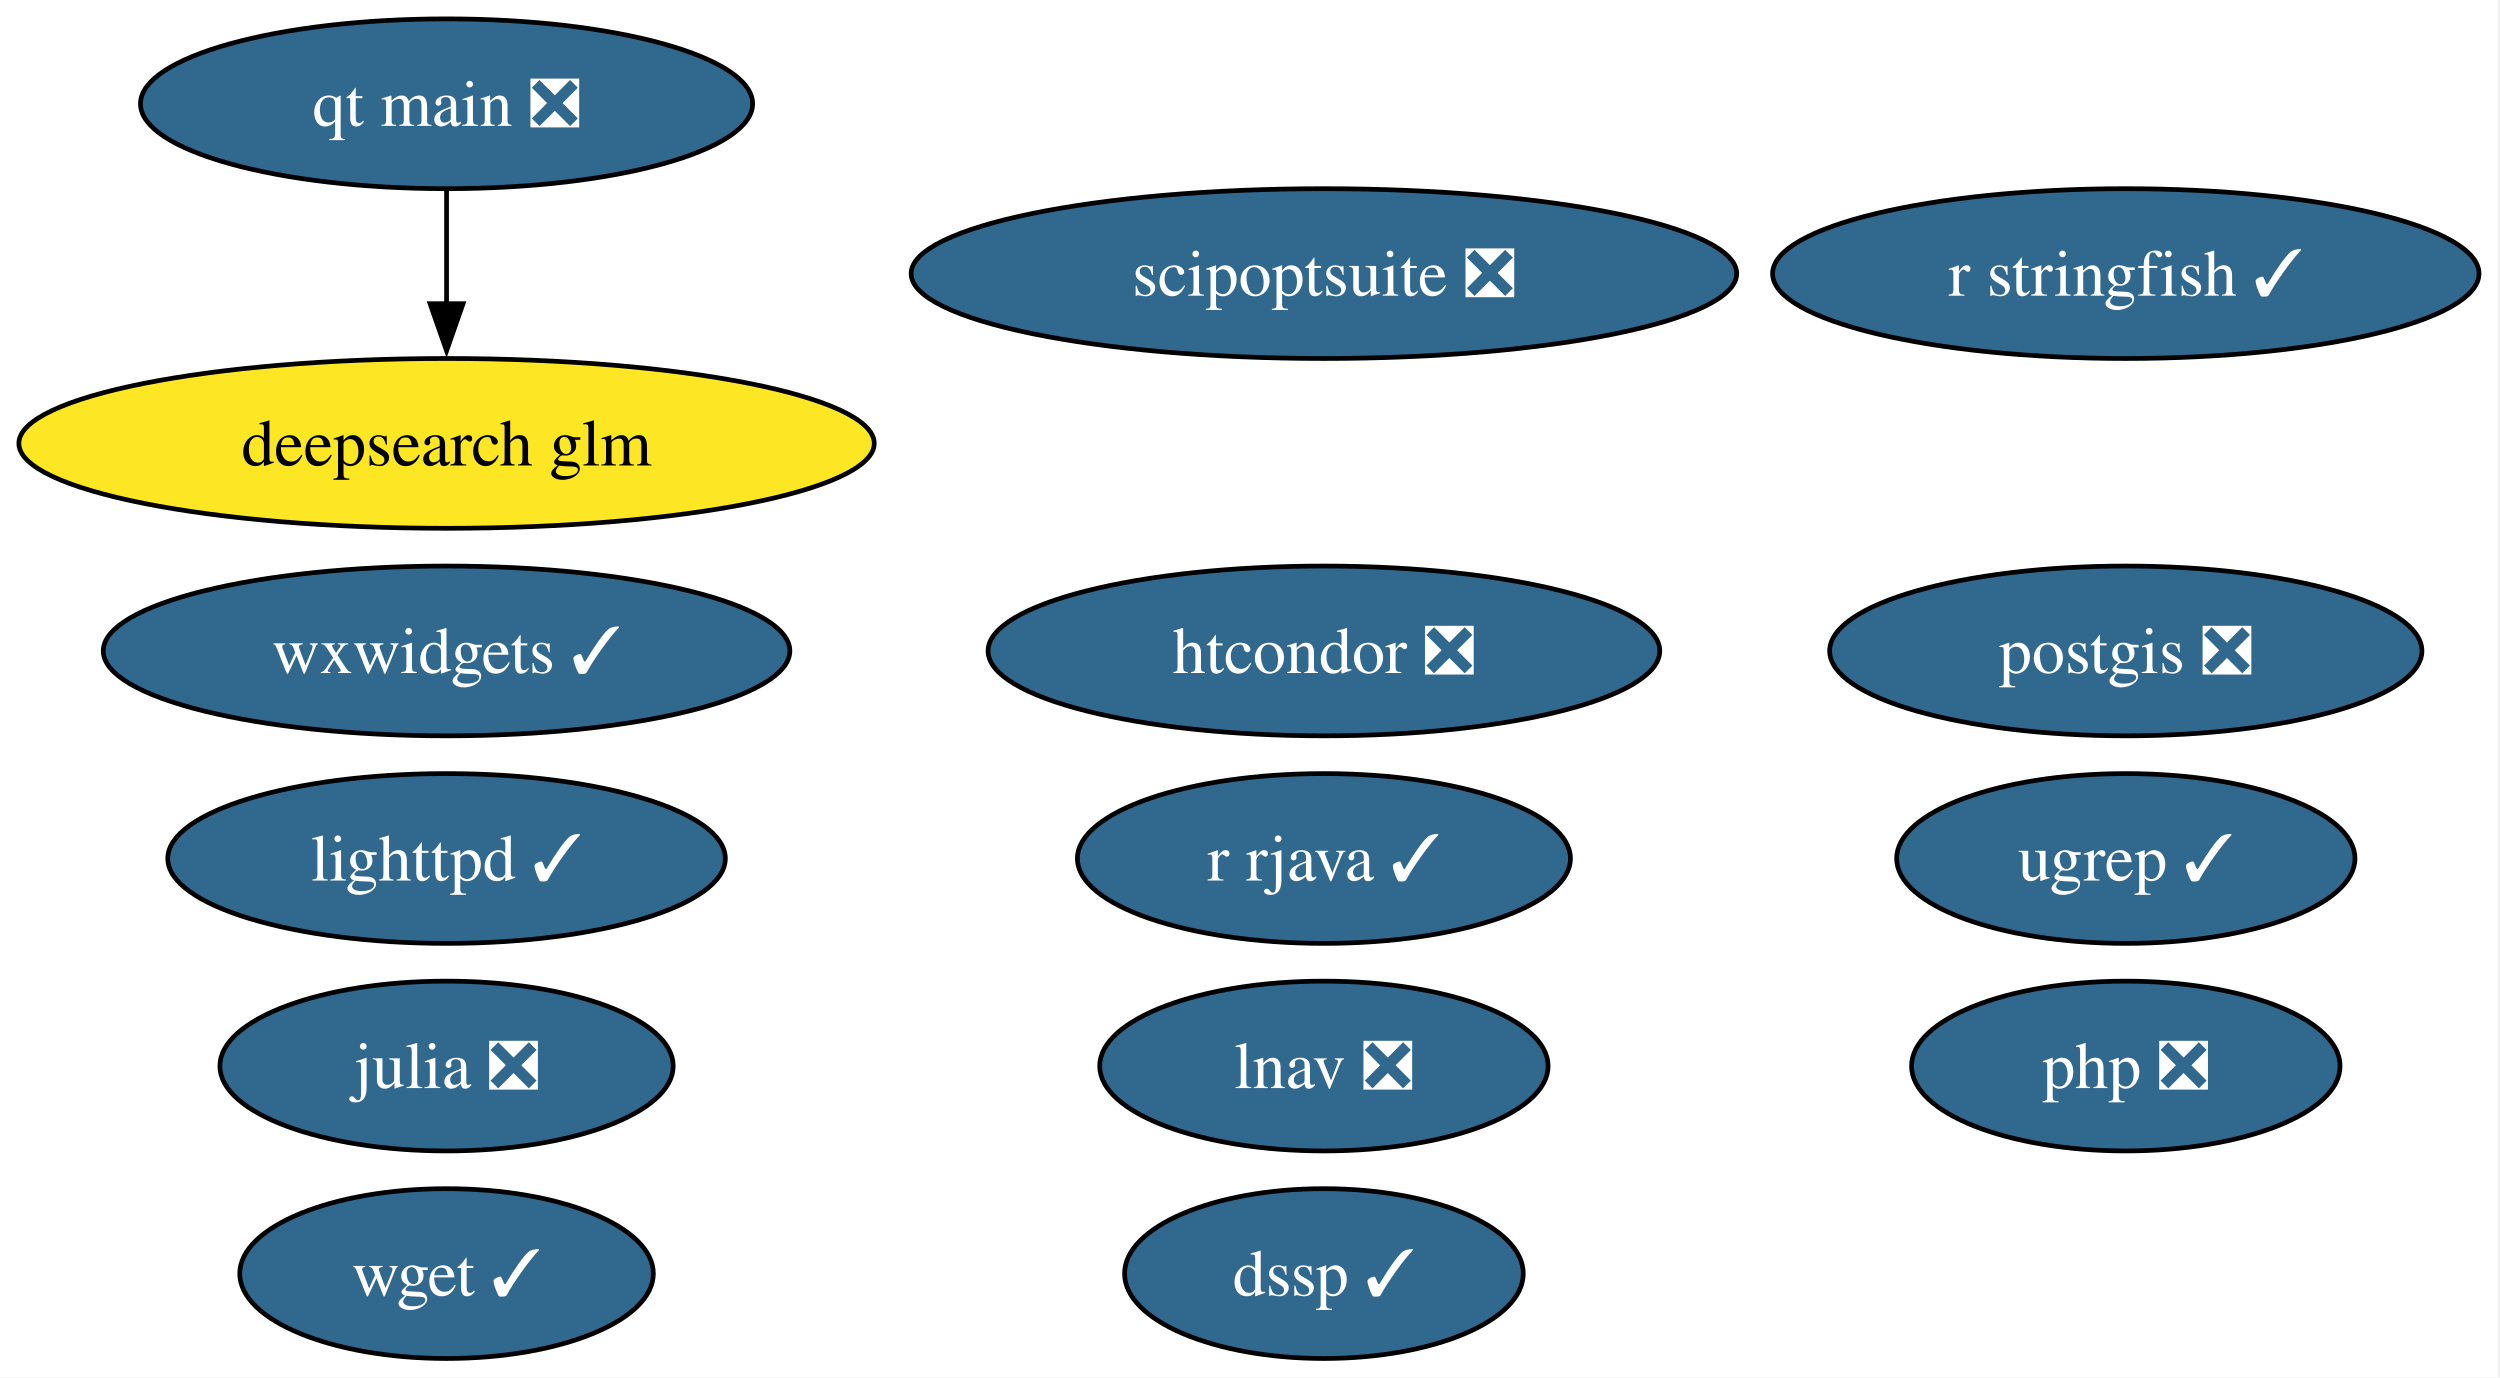
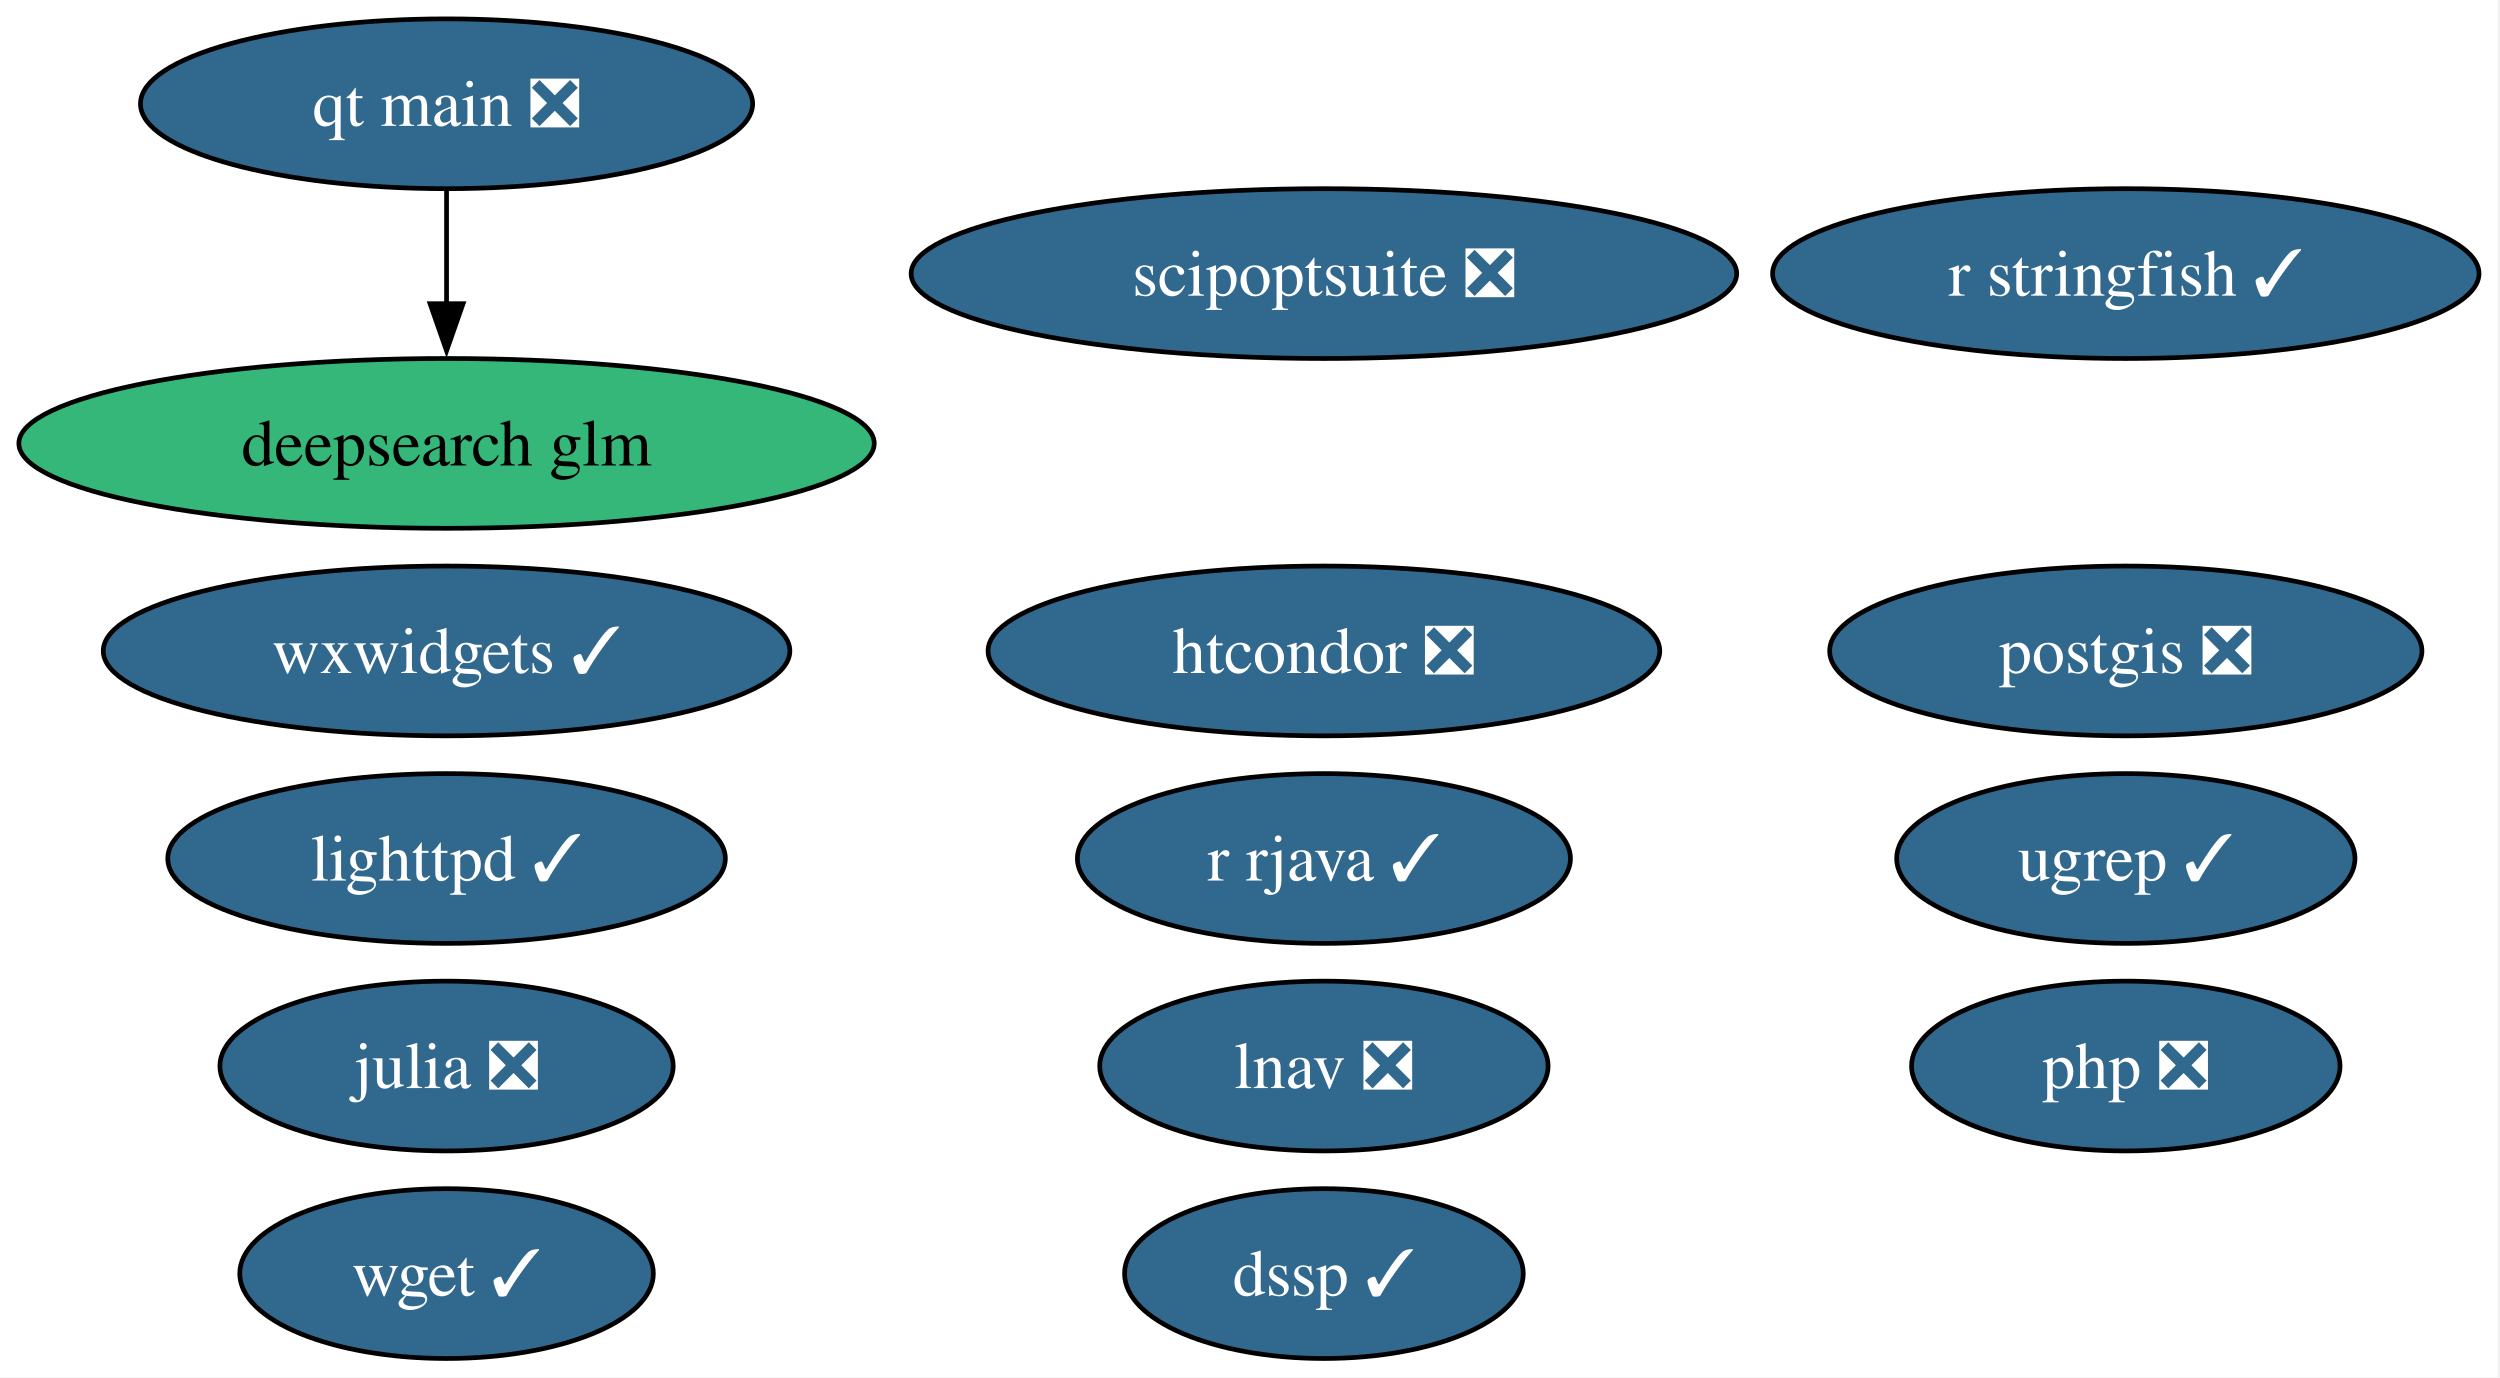
<svg xmlns="http://www.w3.org/2000/svg" xmlns:xlink="http://www.w3.org/1999/xlink" width="530pt" height="292pt" viewBox="0.00 0.00 530.00 292.00">
  <g id="graph0" class="graph" transform="scale(1 1) rotate(0) translate(4 288)">
    <polygon fill="white" stroke="none" points="-4,4 -4,-288 525.55,-288 525.55,4 -4,4" />
    <g id="node1" class="node">
      <g id="a_node1">
        <a xlink:href="https://github.com/conda-forge/julia-feedstock/pull/302" xlink:title="julia ❎">
          <ellipse fill="#31688e" stroke="black" cx="90.67" cy="-62" rx="48.05" ry="18" />
          <text xml:space="preserve" text-anchor="middle" x="90.67" y="-57.33" font-family="Times,serif" font-size="14.00" fill="white">julia ❎</text>
        </a>
      </g>
    </g>
    <g id="node2" class="node">
      <g id="a_node2">
        <a xlink:href="https://github.com/conda-forge/lighttpd-feedstock/pull/50" xlink:title="lighttpd ✓">
          <ellipse fill="#31688e" stroke="black" cx="90.67" cy="-106" rx="59.1" ry="18" />
          <text xml:space="preserve" text-anchor="middle" x="90.67" y="-101.33" font-family="Times,serif" font-size="14.00" fill="white">lighttpd ✓</text>
        </a>
      </g>
    </g>
    <g id="node3" class="node">
      <g id="a_node3">
        <a xlink:href="https://github.com/conda-forge/postgis-feedstock/pull/139" xlink:title="postgis ❎">
          <ellipse fill="#31688e" stroke="black" cx="446.67" cy="-150" rx="62.78" ry="18" />
          <text xml:space="preserve" text-anchor="middle" x="446.67" y="-145.32" font-family="Times,serif" font-size="14.00" fill="white">postgis ❎</text>
        </a>
      </g>
    </g>
    <g id="node4" class="node">
      <g id="a_node4">
        <a xlink:href="https://github.com/conda-forge/r-rjava-feedstock/pull/51" xlink:title="r rjava ✓">
          <ellipse fill="#31688e" stroke="black" cx="276.67" cy="-106" rx="52.26" ry="18" />
          <text xml:space="preserve" text-anchor="middle" x="276.67" y="-101.33" font-family="Times,serif" font-size="14.00" fill="white">r rjava ✓</text>
        </a>
      </g>
    </g>
    <g id="node5" class="node">
      <g id="a_node5">
        <a xlink:href="https://github.com/conda-forge/wget-feedstock/pull/15" xlink:title="wget ✓">
          <ellipse fill="#31688e" stroke="black" cx="90.67" cy="-18" rx="43.84" ry="18" />
          <text xml:space="preserve" text-anchor="middle" x="90.67" y="-13.32" font-family="Times,serif" font-size="14.00" fill="white">wget ✓</text>
        </a>
      </g>
    </g>
    <g id="node6" class="node">
      <g id="a_node6">
        <a xlink:href="https://github.com/conda-forge/htcondor-feedstock/pull/341" xlink:title="htcondor ❎">
          <ellipse fill="#31688e" stroke="black" cx="276.67" cy="-150" rx="71.2" ry="18" />
          <text xml:space="preserve" text-anchor="middle" x="276.67" y="-145.32" font-family="Times,serif" font-size="14.00" fill="white">htcondor ❎</text>
        </a>
      </g>
    </g>
    <g id="node7" class="node">
      <g id="a_node7">
        <a xlink:href="https://github.com/conda-forge/r-stringfish-feedstock/pull/26" xlink:title="r stringfish ✓">
          <ellipse fill="#31688e" stroke="black" cx="446.67" cy="-230" rx="74.88" ry="18" />
          <text xml:space="preserve" text-anchor="middle" x="446.67" y="-225.32" font-family="Times,serif" font-size="14.00" fill="white">r stringfish ✓</text>
        </a>
      </g>
    </g>
    <g id="node8" class="node">
      <g id="a_node8">
        <a xlink:href="https://github.com/conda-forge/wxwidgets-feedstock/pull/66" xlink:title="wxwidgets ✓">
          <ellipse fill="#31688e" stroke="black" cx="90.67" cy="-150" rx="72.78" ry="18" />
          <text xml:space="preserve" text-anchor="middle" x="90.67" y="-145.32" font-family="Times,serif" font-size="14.00" fill="white">wxwidgets ✓</text>
        </a>
      </g>
    </g>
    <g id="node9" class="node">
      <g id="a_node9">
        <a xlink:href="https://github.com/conda-forge/scipoptsuite-feedstock/pull/97" xlink:title="scipoptsuite ❎">
          <ellipse fill="#31688e" stroke="black" cx="276.67" cy="-230" rx="87.51" ry="18" />
          <text xml:space="preserve" text-anchor="middle" x="276.67" y="-225.32" font-family="Times,serif" font-size="14.00" fill="white">scipoptsuite ❎</text>
        </a>
      </g>
    </g>
    <g id="node10" class="node">
      <g id="a_node10">
        <a xlink:href="https://github.com/conda-forge/php-feedstock/pull/117" xlink:title="php ❎">
          <ellipse fill="#31688e" stroke="black" cx="446.67" cy="-62" rx="45.42" ry="18" />
          <text xml:space="preserve" text-anchor="middle" x="446.67" y="-57.33" font-family="Times,serif" font-size="14.00" fill="white">php ❎</text>
        </a>
      </g>
    </g>
    <g id="node11" class="node">
      <g id="a_node11">
        <a xlink:href="https://github.com/conda-forge/qt-main-feedstock/pull/372" xlink:title="qt main ❎">
          <ellipse fill="#31688e" stroke="black" cx="90.67" cy="-266" rx="64.89" ry="18" />
          <text xml:space="preserve" text-anchor="middle" x="90.67" y="-261.32" font-family="Times,serif" font-size="14.00" fill="white">qt main ❎</text>
        </a>
      </g>
    </g>
    <g id="node14" class="node">
      <g id="a_node14">
        <a xlink:href="https://github.com/conda-forge/deepsearch-glm-feedstock" xlink:title="deepsearch glm">
-           <ellipse fill="#fde725" stroke="black" cx="90.67" cy="-194" rx="90.67" ry="18" />
+           <ellipse fill="#35b779" stroke="black" cx="90.67" cy="-194" rx="90.67" ry="18" />
          <text xml:space="preserve" text-anchor="middle" x="90.67" y="-189.32" font-family="Times,serif" font-size="14.00">deepsearch glm</text>
        </a>
      </g>
    </g>
    <g id="edge1" class="edge">
      <path fill="none" stroke="black" d="M90.67,-247.7C90.67,-240.41 90.67,-231.73 90.67,-223.54" />
      <polygon fill="black" stroke="black" points="94.17,-223.62 90.67,-213.62 87.17,-223.62 94.17,-223.62" />
    </g>
    <g id="node12" class="node">
      <g id="a_node12">
        <a xlink:href="https://github.com/conda-forge/ugrep-feedstock/pull/19" xlink:title="ugrep ✓">
          <ellipse fill="#31688e" stroke="black" cx="446.67" cy="-106" rx="48.58" ry="18" />
          <text xml:space="preserve" text-anchor="middle" x="446.67" y="-101.33" font-family="Times,serif" font-size="14.00" fill="white">ugrep ✓</text>
        </a>
      </g>
    </g>
    <g id="node13" class="node">
      <g id="a_node13">
        <a xlink:href="https://github.com/conda-forge/dssp-feedstock/pull/44" xlink:title="dssp ✓">
          <ellipse fill="#31688e" stroke="black" cx="276.67" cy="-18" rx="42.26" ry="18" />
          <text xml:space="preserve" text-anchor="middle" x="276.67" y="-13.32" font-family="Times,serif" font-size="14.00" fill="white">dssp ✓</text>
        </a>
      </g>
    </g>
    <g id="node15" class="node">
      <g id="a_node15">
        <a xlink:href="https://github.com/conda-forge/lnav-feedstock/pull/8" xlink:title="lnav ❎">
          <ellipse fill="#31688e" stroke="black" cx="276.67" cy="-62" rx="47.53" ry="18" />
          <text xml:space="preserve" text-anchor="middle" x="276.67" y="-57.33" font-family="Times,serif" font-size="14.00" fill="white">lnav ❎</text>
        </a>
      </g>
    </g>
  </g>
</svg>
